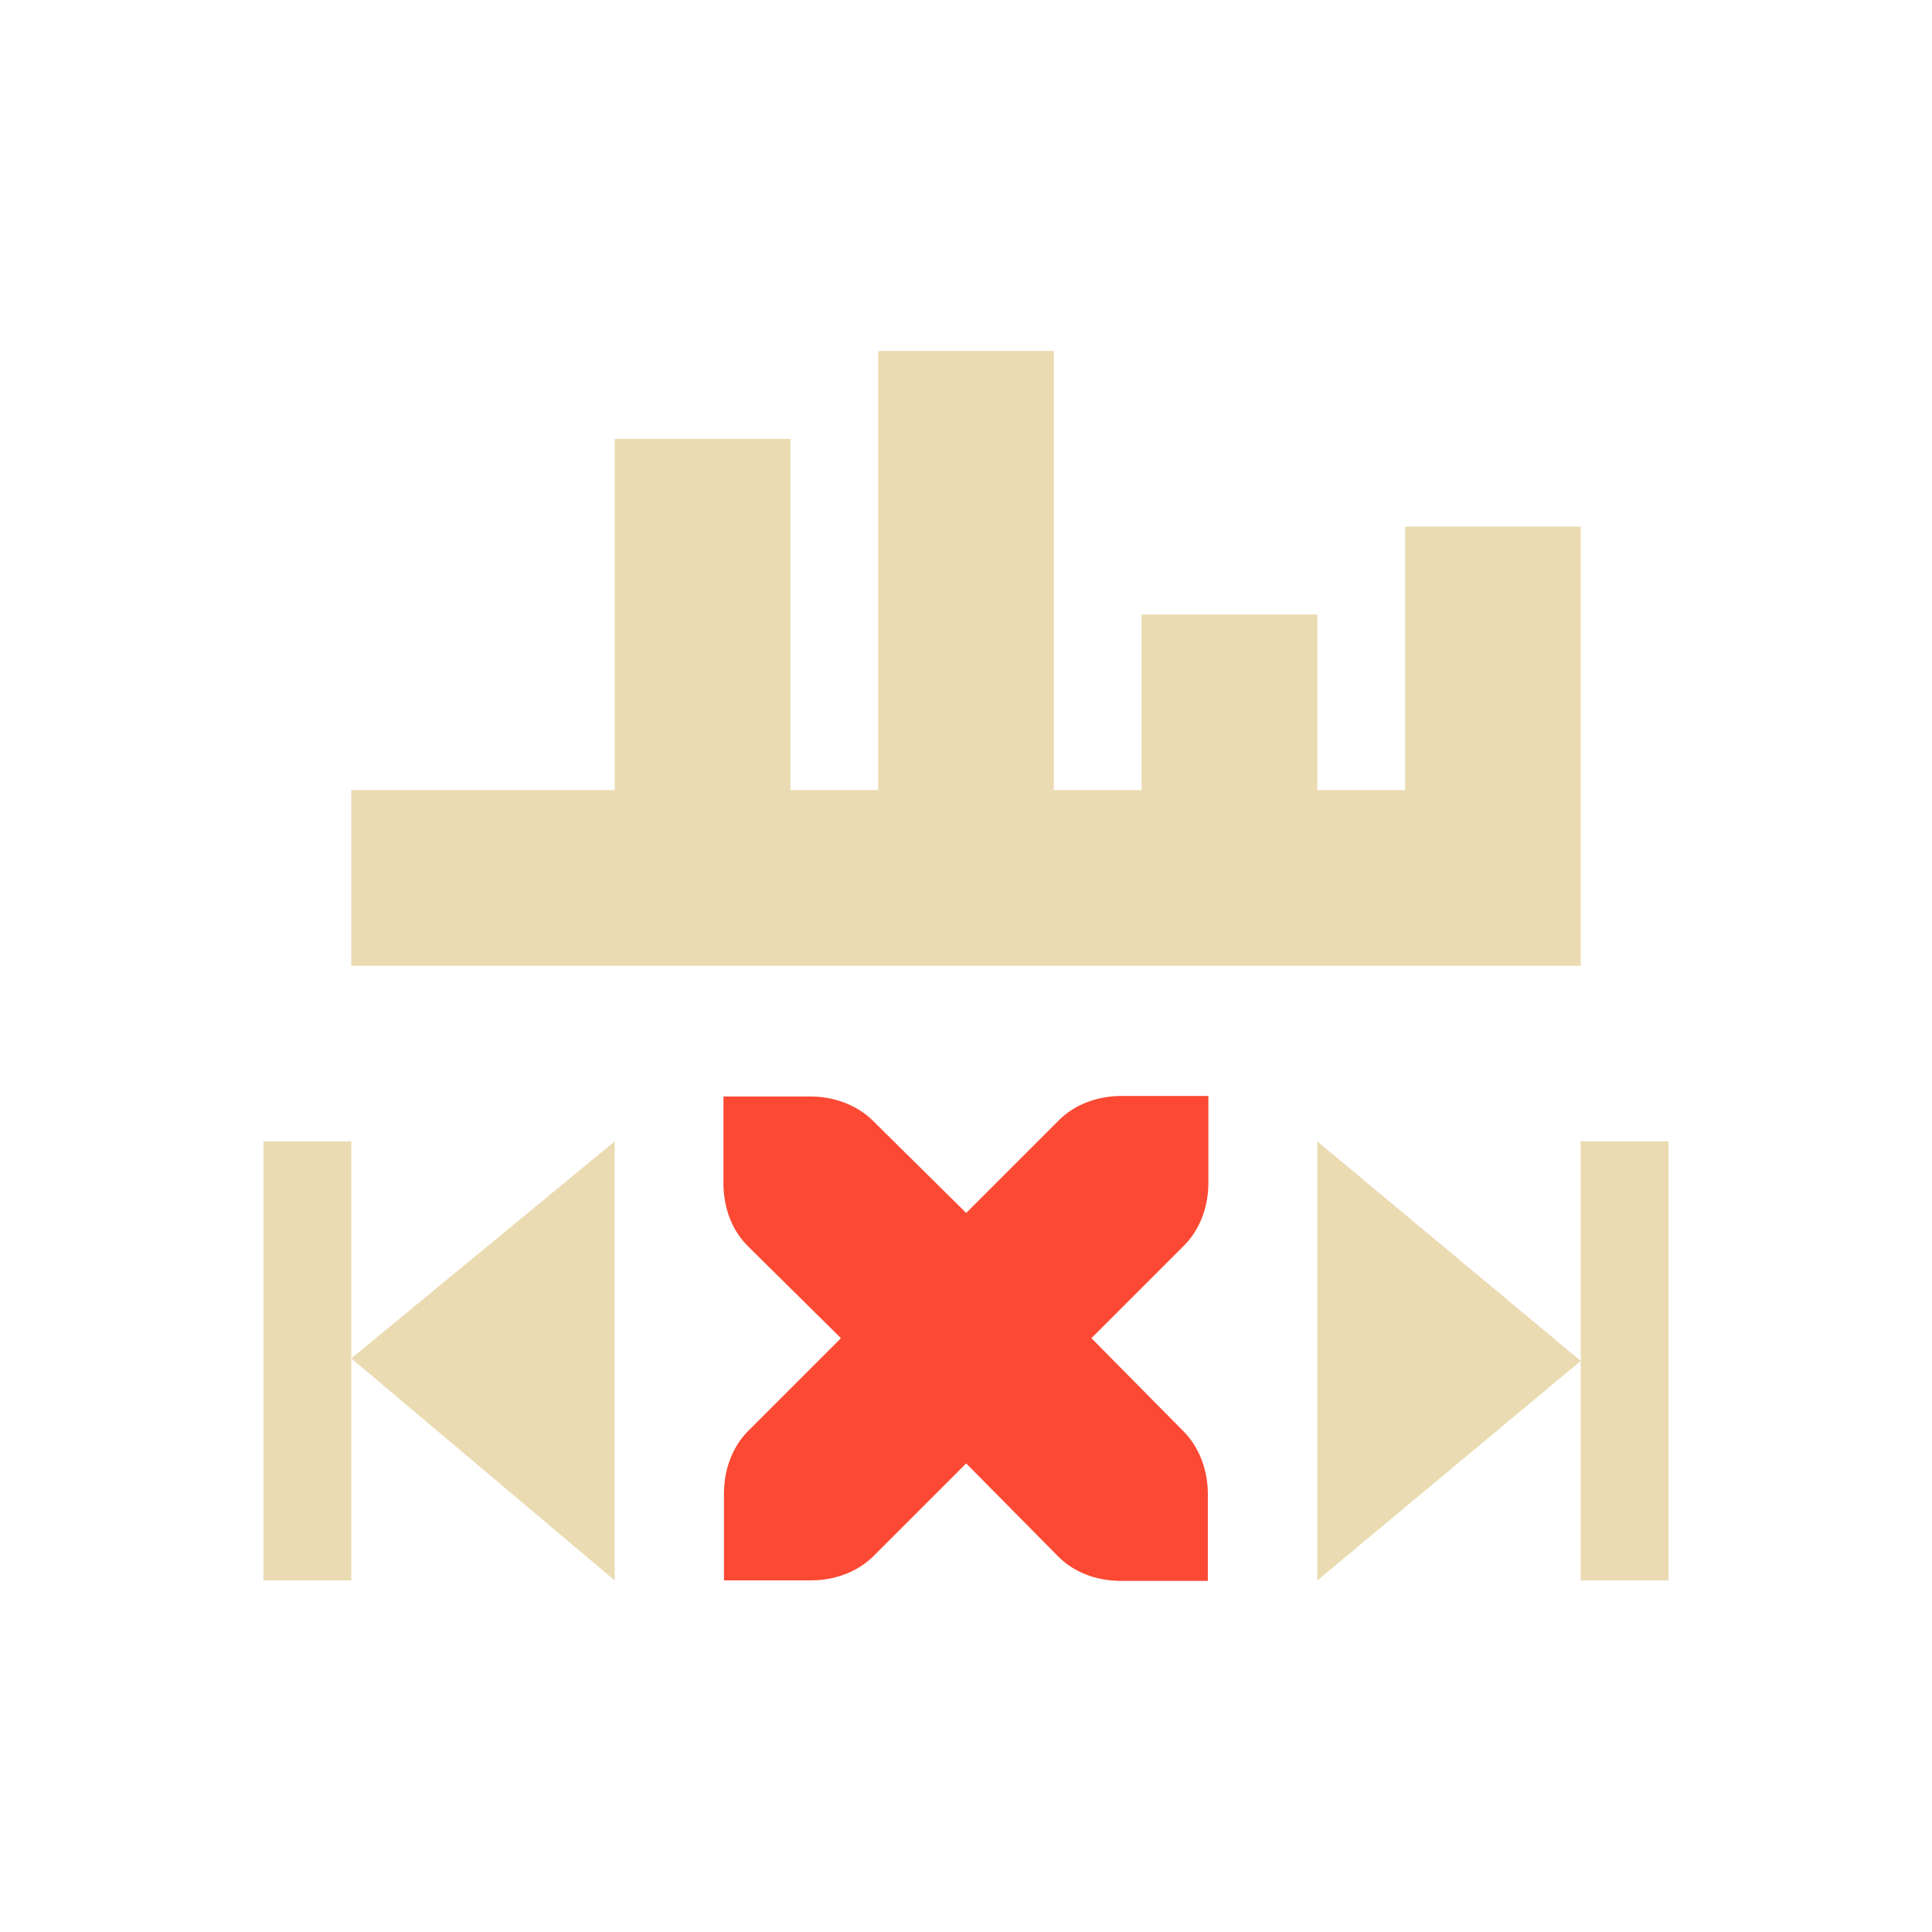
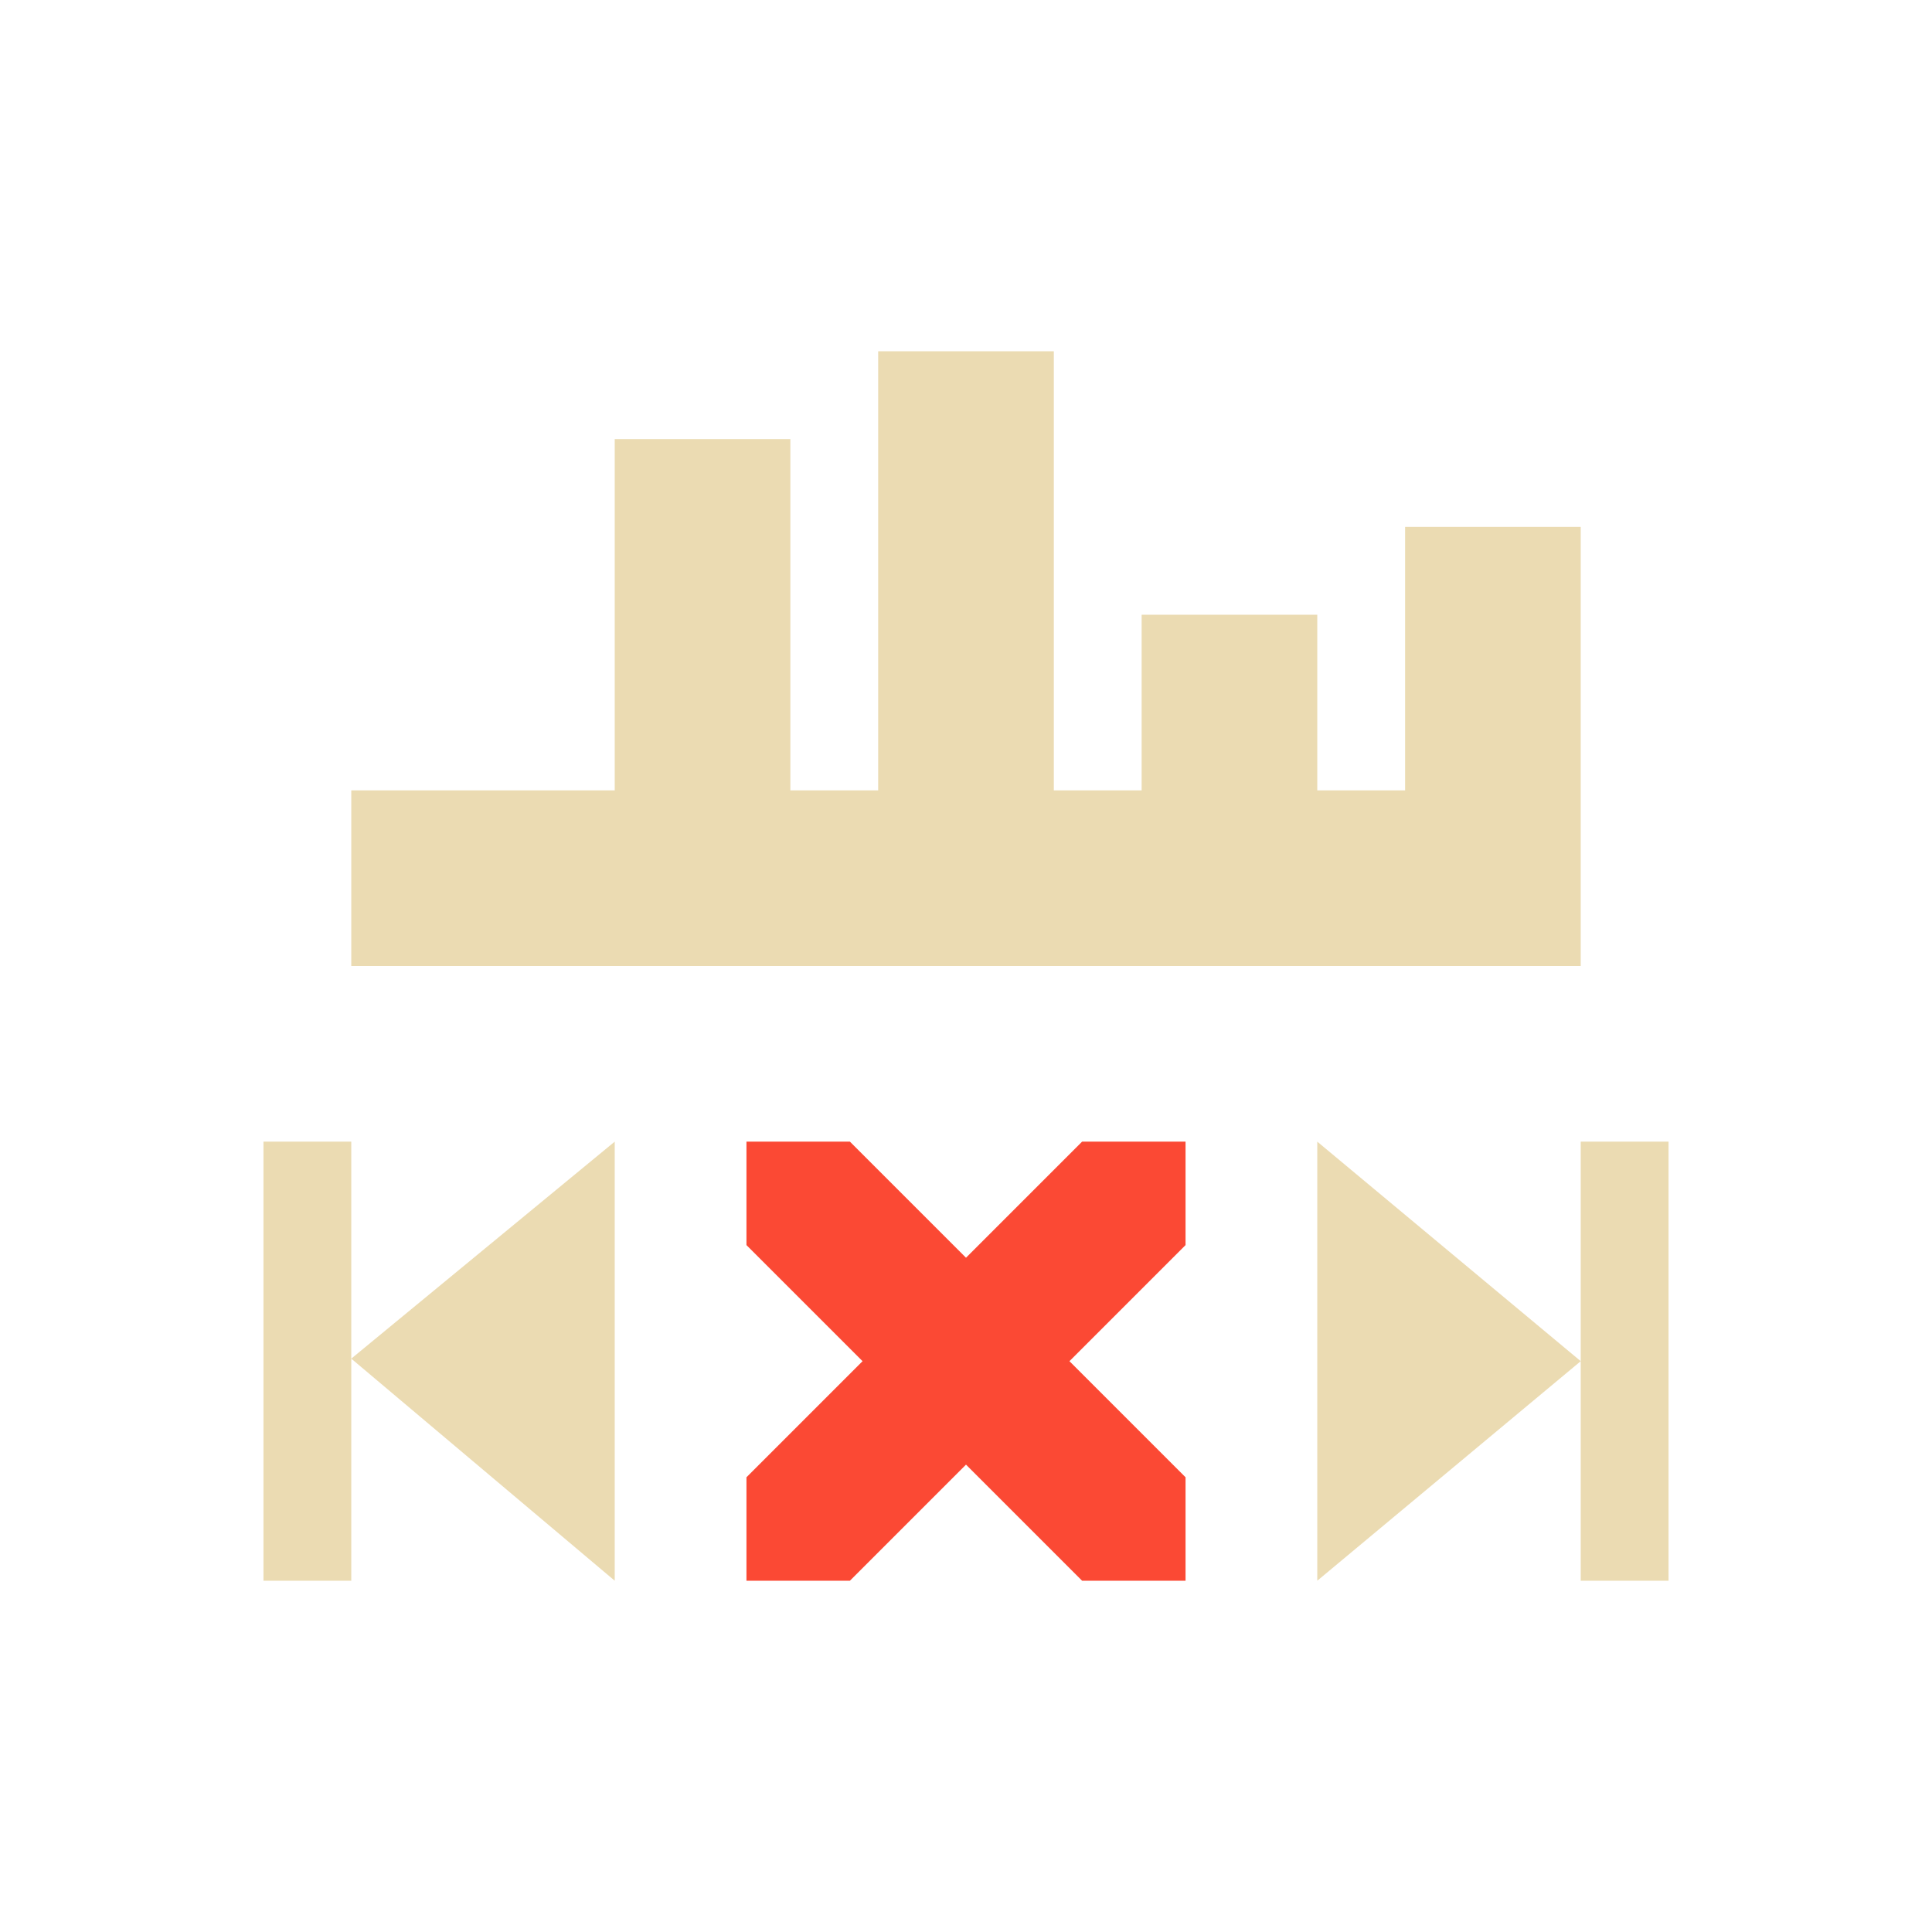
<svg xmlns="http://www.w3.org/2000/svg" width="22" height="22" version="1.1" viewBox="0 0 22 22">
  <defs>
    <style type="text/css">.ColorScheme-Text { color:#ebdbb2; } .ColorScheme-Highlight { color:#458588; } .ColorScheme-NegativeText { color:#fb4934; }</style>
  </defs>
-   <path class="ColorScheme-Text" d="m10 3.997v5h-1v-4h-2v4h-3v2h14v-5h-2v3h-1v-2h-2v2h-1v-5zm5 9v5l3-2.5zm3 5h1v-5h-1zm-15-5v5h1v-5zm1 2.471 3 2.529v-5z" fill="currentColor" />
-   <path class="ColorScheme-NegativeText" d="m12.77 12.48c-0.277 0-0.535 0.099-0.713 0.277l-1.055 1.055-1.061-1.049c-0.179-0.177-0.436-0.277-0.713-0.277h-0.99v0.99c0 0.277 0.098 0.536 0.277 0.713l1.061 1.049-1.055 1.055c-0.178 0.178-0.277 0.436-0.277 0.713v0.99h0.99c0.277 0 0.535-0.099 0.713-0.277l1.055-1.055 1.049 1.061c0.177 0.179 0.436 0.277 0.713 0.277h0.99v-0.99c0-0.277-0.1-0.534-0.277-0.713l-1.049-1.061 1.055-1.055c0.178-0.178 0.277-0.436 0.277-0.713v-0.99z" fill="currentColor" />
+   <path class="ColorScheme-Text" d="m10 4v5h-1v-4h-2v4h-3v2h14v-5h-2v3h-1v-2h-2v2h-1v-5zm5 9v5l3-2.5zm3 5h1v-5h-1zm-15-5v5h1v-5zm1 2.471 3 2.529v-5z" fill="currentColor" />
+   <path class="ColorScheme-NegativeText" d="m8.5 13v1.178l1.322 1.322-1.322 1.322v1.178h1.178l1.322-1.322 1.322 1.322h1.178v-1.178l-1.322-1.322 1.322-1.322v-1.178h-1.178l-1.322 1.322-1.322-1.322z" fill="currentColor" stroke-width=".833" />
</svg>
